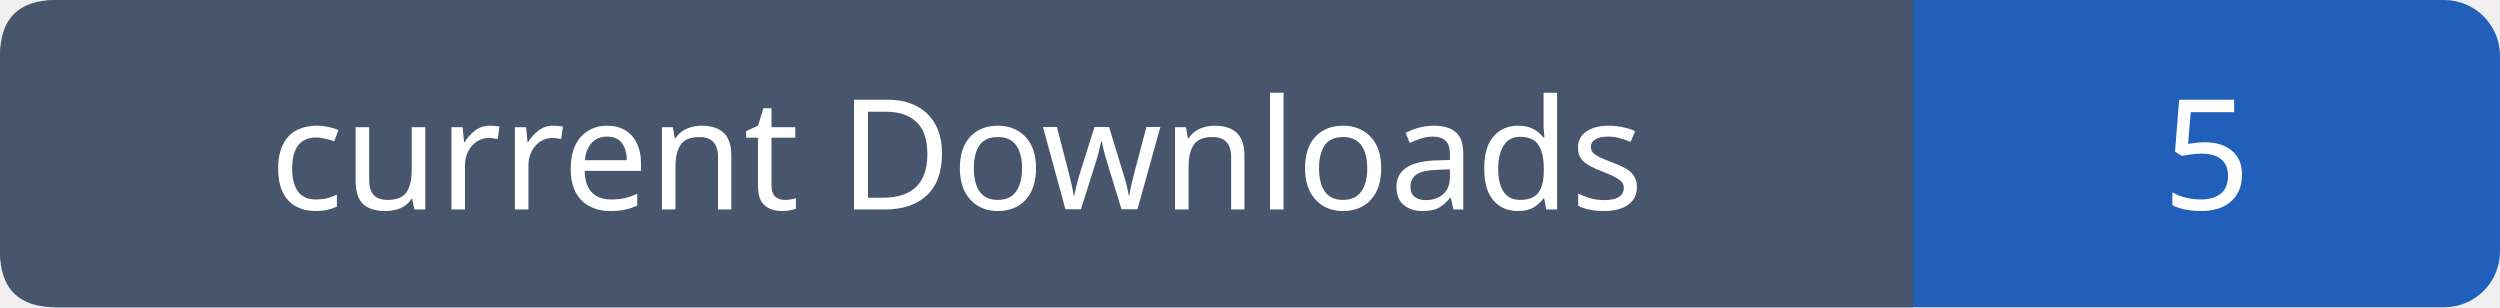
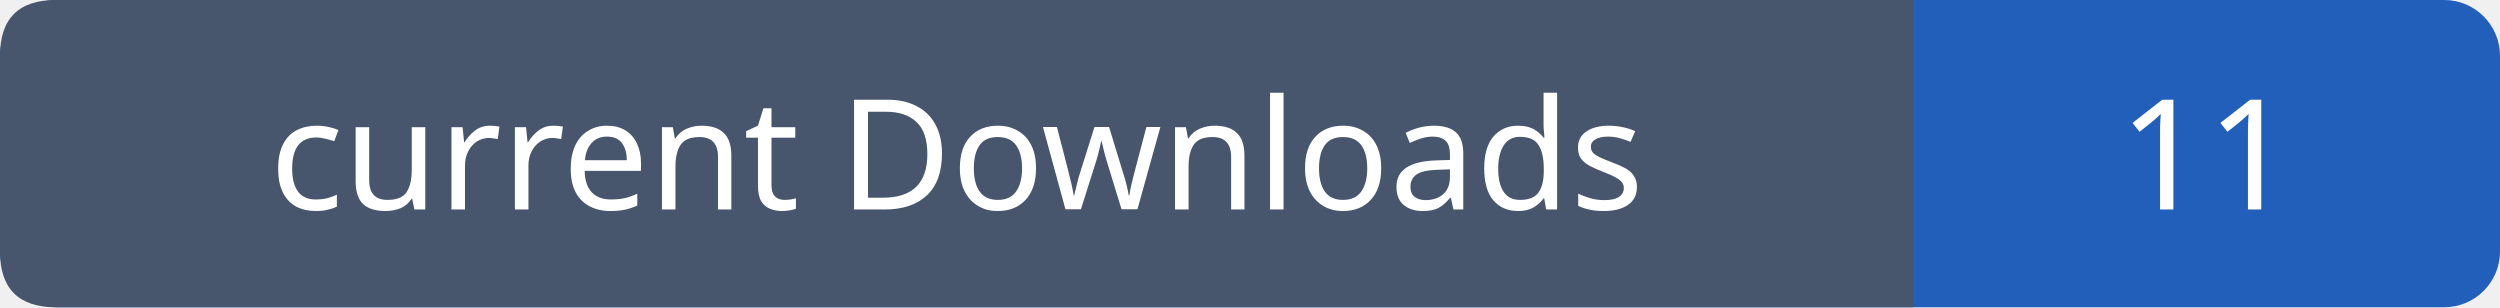
- <svg xmlns="http://www.w3.org/2000/svg" width="179" height="22" role="img" aria-label="current Downloads: 5">
+ <svg xmlns="http://www.w3.org/2000/svg" width="179" height="22" role="img" aria-label="current Downloads: 11">
  <rect width="179" height="22" rx="4" fill="#215fbb" />
  <path fill="#47566c" d="M4 0h133v22H4q-4 0-4-4V4q0-4 4-4" />
  <g font-family="Verdana,sans-serif" font-size="11" fill="white" text-anchor="middle">
    <text x="68.5" y="15">current Downloads</text>
-     <text x="158.0" y="15">5</text>
+     <text x="158.0" y="15">11</text>
  </g>
</svg>
